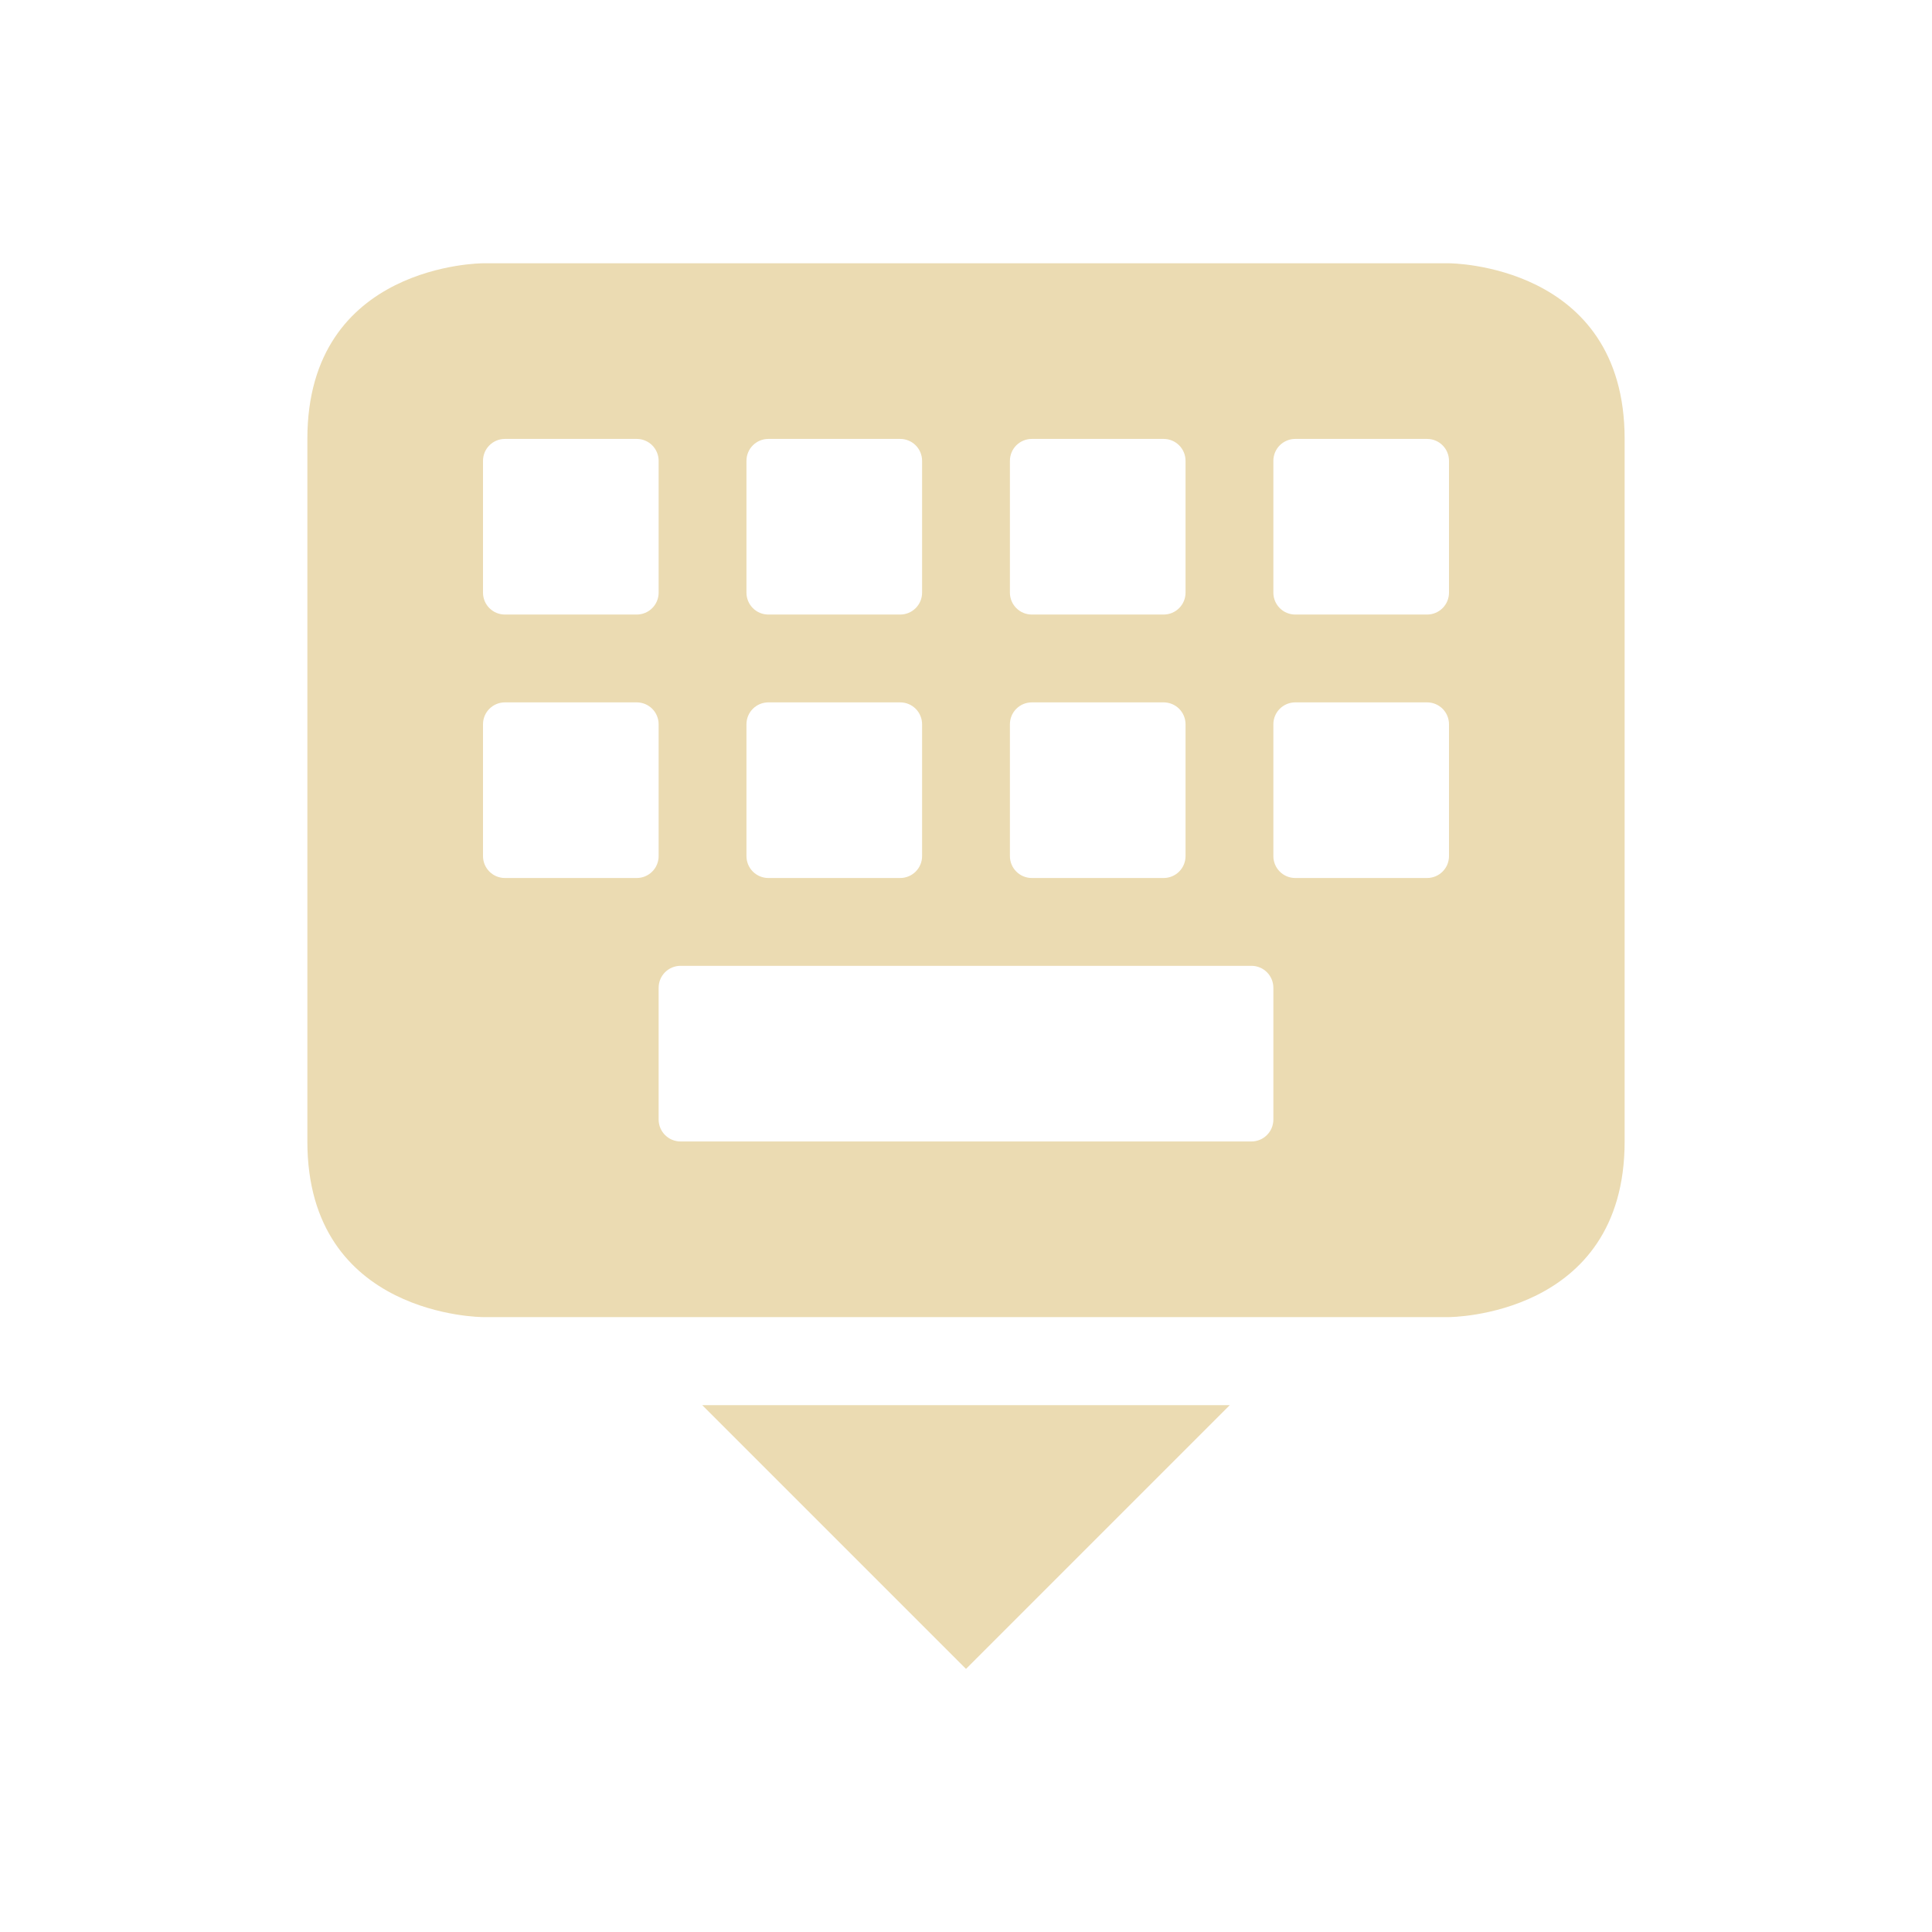
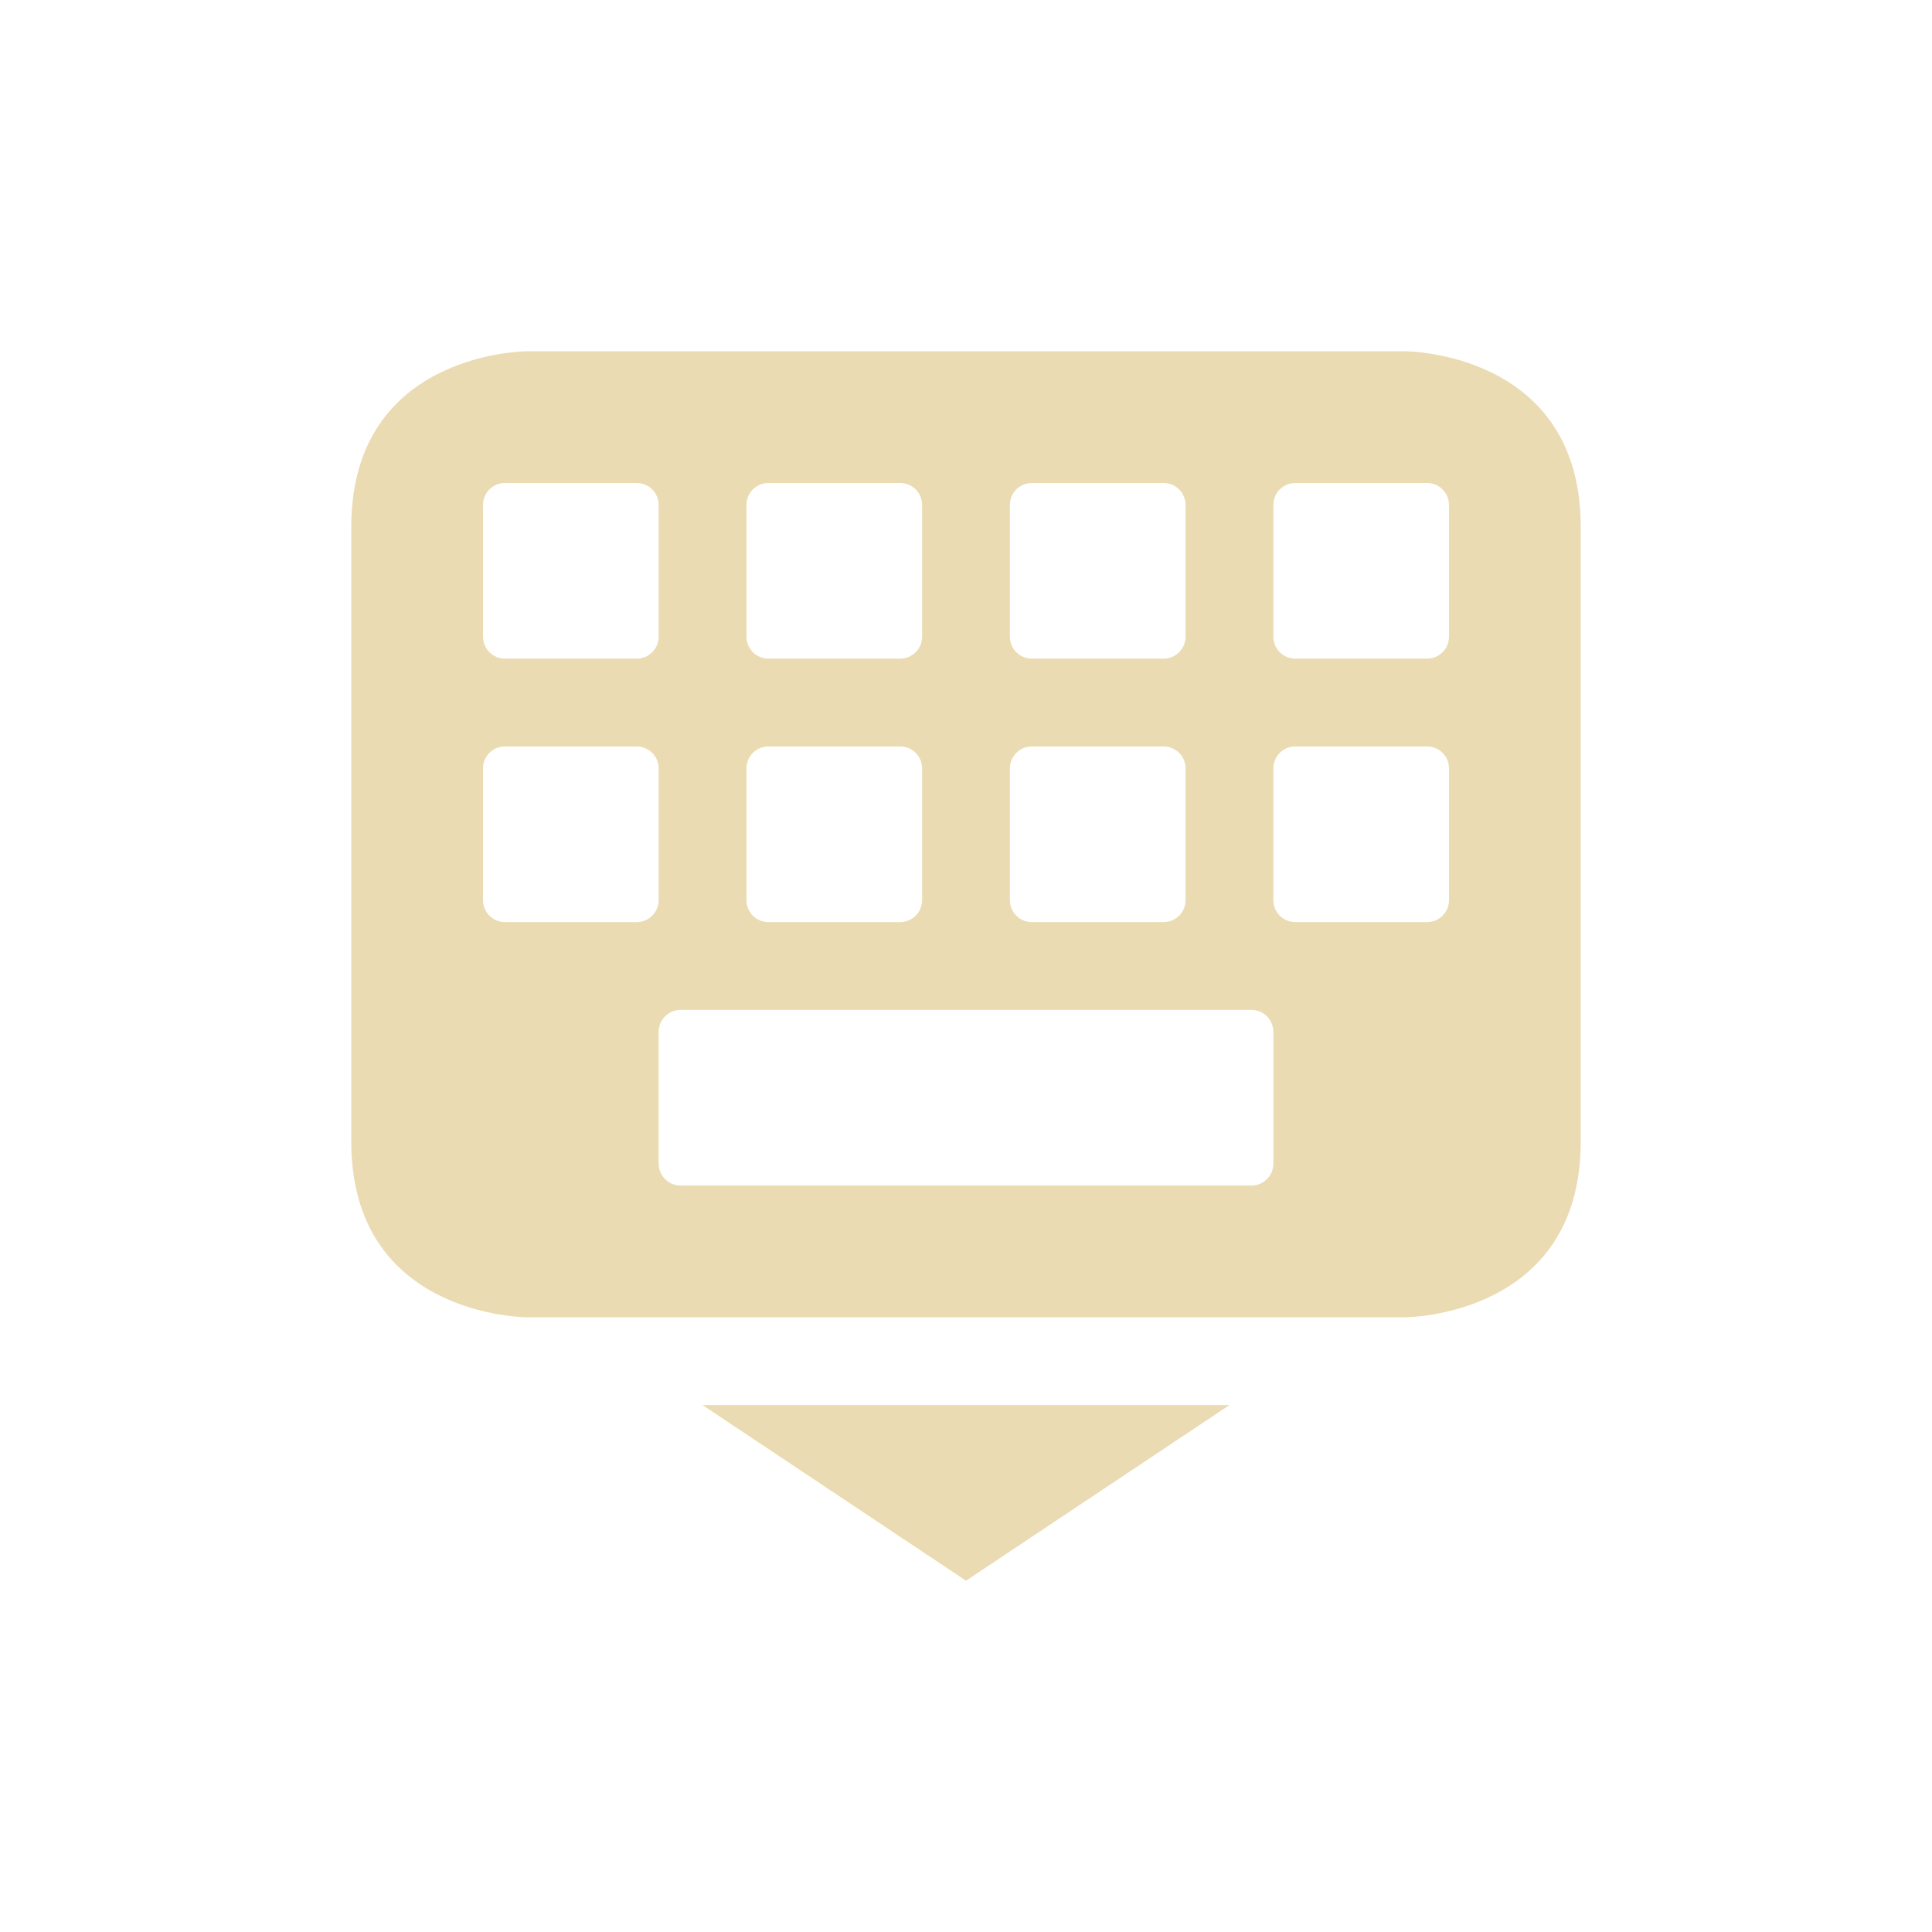
- <svg xmlns="http://www.w3.org/2000/svg" width="22" height="22" viewBox="0 0 22 22">
+ <svg xmlns="http://www.w3.org/2000/svg" width="22" height="22" version="1.1" viewBox="0 0 22 22">
  <defs>
-     <style id="current-color-scheme" type="text/css">
-    .ColorScheme-Text { color:#ebdbb2; } .ColorScheme-Highlight { color:#458588; }
-   </style>
+     <style type="text/css">.ColorScheme-Text { color:#ebdbb2; } .ColorScheme-Highlight { color:#458588; }</style>
  </defs>
-   <path class="ColorScheme-Text" d="m5.5 2.998s-2 0-2 2v8c0 2 2 2 2 2h11s2 0 2-2v-8c0-2-2-2-2-2zm0.25 2h1.5c0.139 0 0.25 0.112 0.25 0.25v1.5c0 0.139-0.112 0.25-0.25 0.25h-1.5c-0.139 0-0.25-0.112-0.25-0.25v-1.5c0-0.139 0.112-0.25 0.25-0.25zm3 0h1.5c0.139 0 0.25 0.112 0.25 0.25v1.5c0 0.139-0.112 0.25-0.25 0.25h-1.5c-0.139 0-0.25-0.112-0.25-0.25v-1.5c0-0.139 0.112-0.25 0.25-0.25zm3 0h1.5c0.139 0 0.25 0.112 0.25 0.25v1.5c0 0.139-0.112 0.25-0.25 0.25h-1.5c-0.139 0-0.25-0.112-0.25-0.25v-1.5c0-0.139 0.112-0.25 0.25-0.25zm3 0h1.5c0.139 0 0.25 0.112 0.25 0.25v1.5c0 0.139-0.112 0.25-0.25 0.25h-1.5c-0.139 0-0.25-0.112-0.25-0.25v-1.5c0-0.139 0.112-0.25 0.25-0.25zm-9 3h1.5c0.139 0 0.25 0.112 0.25 0.25v1.5c0 0.139-0.112 0.25-0.25 0.25h-1.5c-0.139 0-0.25-0.112-0.25-0.25v-1.5c0-0.139 0.112-0.25 0.25-0.25zm3 0h1.5c0.139 0 0.25 0.112 0.25 0.25v1.5c0 0.139-0.112 0.25-0.25 0.25h-1.5c-0.139 0-0.25-0.112-0.25-0.25v-1.5c0-0.139 0.112-0.25 0.25-0.25zm3 0h1.5c0.139 0 0.25 0.112 0.25 0.25v1.5c0 0.139-0.112 0.25-0.25 0.25h-1.5c-0.139 0-0.25-0.112-0.25-0.25v-1.5c0-0.139 0.112-0.25 0.25-0.25zm3 0h1.5c0.139 0 0.25 0.112 0.25 0.25v1.5c0 0.139-0.112 0.25-0.25 0.25h-1.5c-0.139 0-0.25-0.112-0.25-0.25v-1.5c0-0.139 0.112-0.25 0.25-0.25zm-7 3h6.5c0.139 0 0.25 0.112 0.25 0.25v1.5c0 0.139-0.112 0.25-0.25 0.25h-6.5c-0.139 0-0.25-0.112-0.25-0.25v-1.5c0-0.139 0.112-0.25 0.25-0.25z" fill="currentColor" />
-   <path d="m14.003 16.001-3.003 3.003-3.003-3.003z" fill="#ebdbb2" stroke-width=".601" />
+   <path class="ColorScheme-Text" d="m6 4s-2 8e-6 -2 2v7c0 2 2 2 2 2h10s2-8e-6 2-2v-7c0-2-2-2-2-2zm-0.25 1.5h1.5c0.139 0 0.25 0.112 0.25 0.25v1.5c0 0.139-0.112 0.25-0.25 0.25h-1.5c-0.139 0-0.25-0.112-0.25-0.25v-1.5c0-0.139 0.112-0.25 0.25-0.25zm3 0h1.5c0.139 0 0.25 0.112 0.25 0.25v1.5c0 0.139-0.112 0.25-0.25 0.25h-1.5c-0.139 0-0.25-0.112-0.25-0.25v-1.5c0-0.139 0.112-0.25 0.25-0.25zm3 0h1.5c0.139 0 0.25 0.112 0.25 0.25v1.5c0 0.139-0.112 0.25-0.25 0.25h-1.5c-0.139 0-0.25-0.112-0.25-0.25v-1.5c0-0.139 0.112-0.25 0.25-0.25zm3 0h1.5c0.139 0 0.25 0.112 0.25 0.25v1.5c0 0.139-0.112 0.25-0.25 0.25h-1.5c-0.139 0-0.25-0.112-0.25-0.25v-1.5c0-0.139 0.112-0.25 0.25-0.25zm-9 3h1.5c0.139 0 0.25 0.112 0.25 0.25v1.5c0 0.139-0.112 0.25-0.25 0.25h-1.5c-0.139 0-0.25-0.112-0.25-0.25v-1.5c0-0.139 0.112-0.25 0.25-0.25zm3 0h1.5c0.139 0 0.25 0.112 0.25 0.25v1.5c0 0.139-0.112 0.25-0.25 0.25h-1.5c-0.139 0-0.25-0.112-0.25-0.25v-1.5c0-0.139 0.112-0.25 0.25-0.25zm3 0h1.5c0.139 0 0.25 0.112 0.25 0.25v1.5c0 0.139-0.112 0.25-0.25 0.25h-1.5c-0.139 0-0.25-0.112-0.25-0.25v-1.5c0-0.139 0.112-0.25 0.25-0.25zm3 0h1.5c0.139 0 0.25 0.112 0.25 0.25v1.5c0 0.139-0.112 0.25-0.25 0.25h-1.5c-0.139 0-0.25-0.112-0.25-0.25v-1.5c0-0.139 0.112-0.25 0.25-0.25zm-7 3h6.5c0.139 0 0.25 0.112 0.25 0.25v1.5c0 0.139-0.112 0.25-0.25 0.25h-6.5c-0.139 0-0.25-0.112-0.25-0.25v-1.5c0-0.139 0.112-0.25 0.25-0.25zm0.25 4.5 3 2 3-2z" fill="currentColor" />
</svg>
